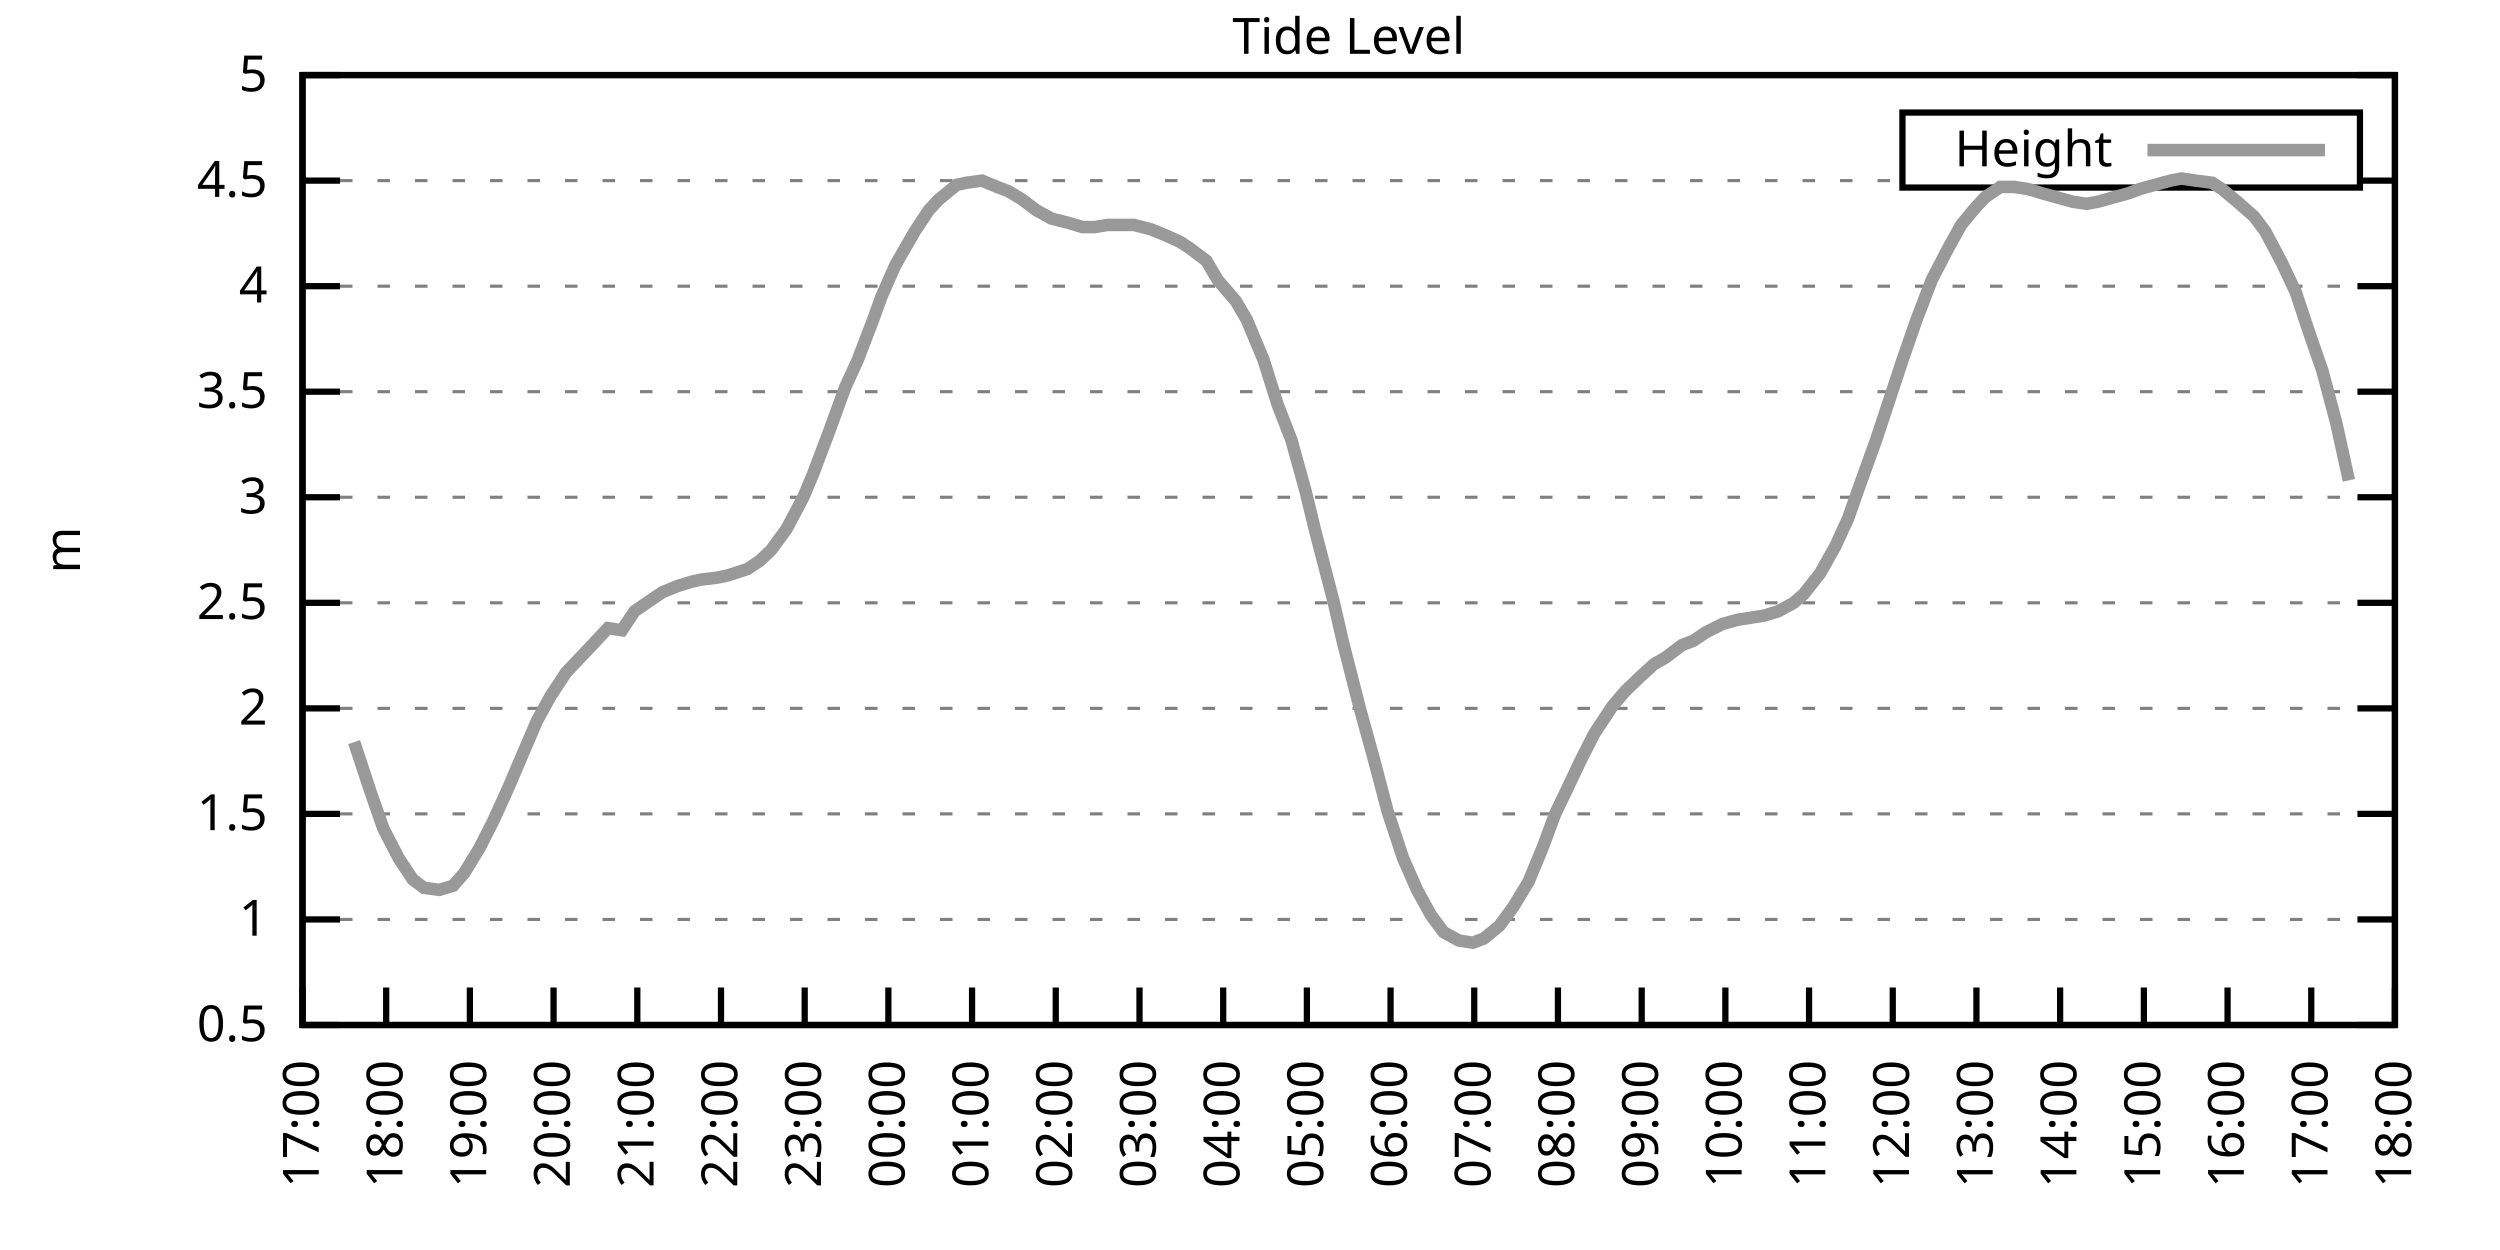
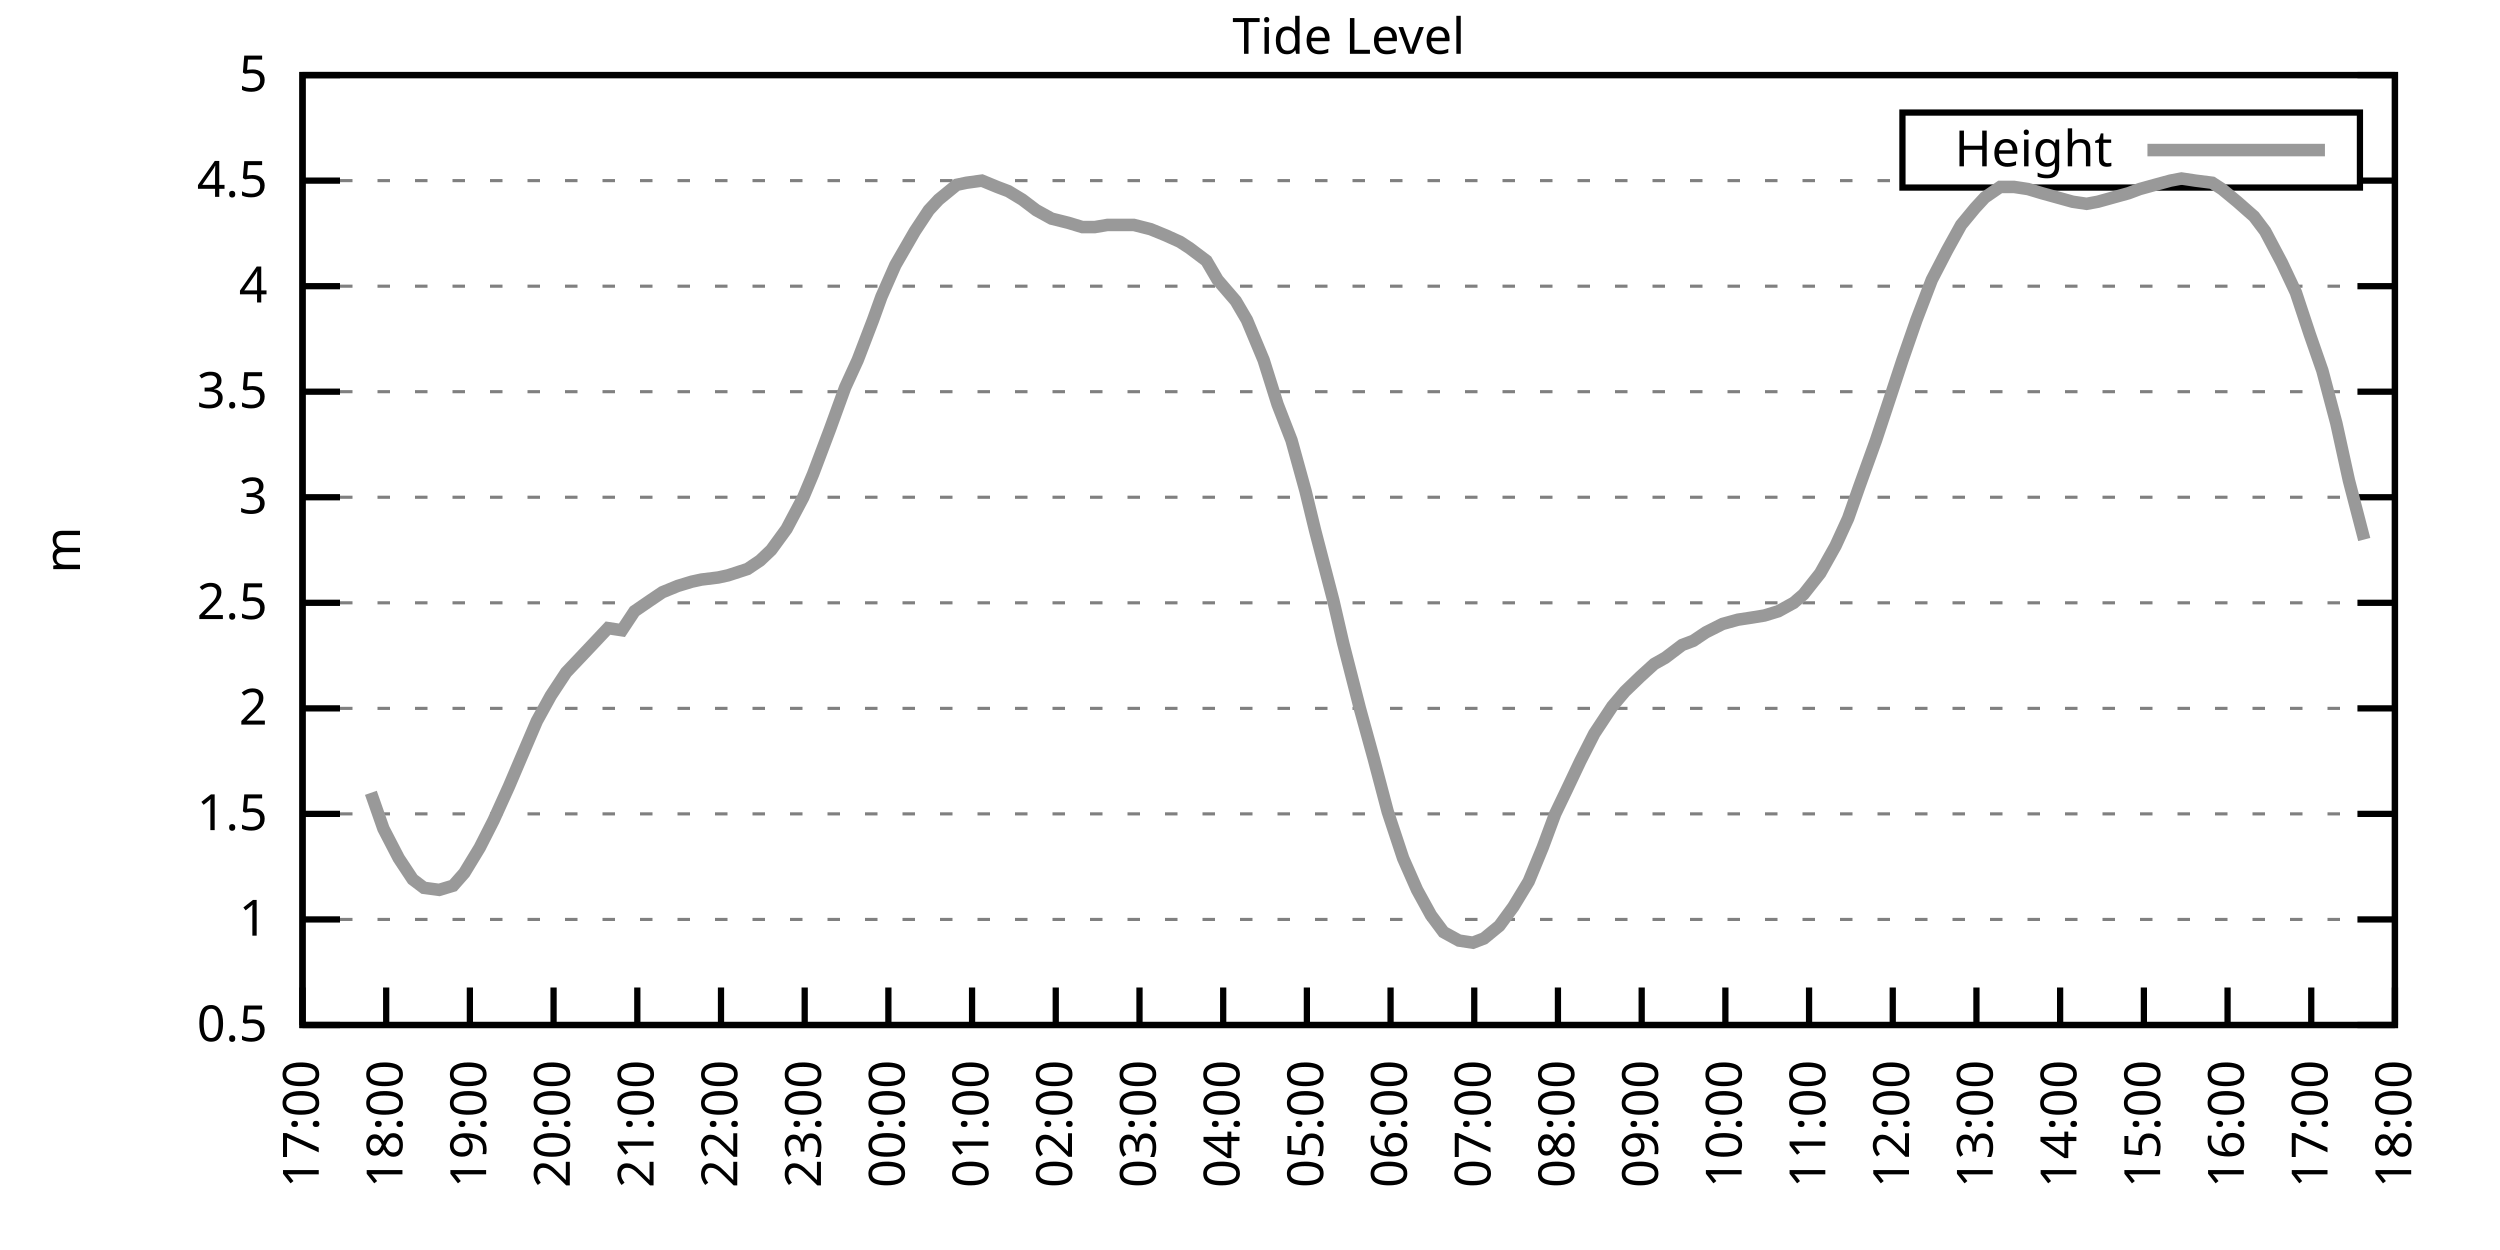
<svg xmlns="http://www.w3.org/2000/svg" xmlns:xlink="http://www.w3.org/1999/xlink" width="400" height="200" viewBox="0 0 400 200">
  <g id="gnuplot_canvas">
    <rect x="0" y="0" width="400" height="200" fill="none" />
    <defs>
      <circle id="gpDot" r="0.5" stroke-width="0.5" stroke="currentColor" />
      <path id="gpPt0" stroke-width="0.333" stroke="currentColor" d="M-1,0 h2 M0,-1 v2" />
      <path id="gpPt1" stroke-width="0.333" stroke="currentColor" d="M-1,-1 L1,1 M1,-1 L-1,1" />
      <path id="gpPt2" stroke-width="0.333" stroke="currentColor" d="M-1,0 L1,0 M0,-1 L0,1 M-1,-1 L1,1 M-1,1 L1,-1" />
      <rect id="gpPt3" stroke-width="0.333" stroke="currentColor" x="-1" y="-1" width="2" height="2" />
      <rect id="gpPt4" stroke-width="0.333" stroke="currentColor" fill="currentColor" x="-1" y="-1" width="2" height="2" />
      <circle id="gpPt5" stroke-width="0.333" stroke="currentColor" cx="0" cy="0" r="1" />
      <use xlink:href="#gpPt5" id="gpPt6" fill="currentColor" stroke="none" />
      <path id="gpPt7" stroke-width="0.333" stroke="currentColor" d="M0,-1.33 L-1.33,0.67 L1.33,0.67 z" />
      <use xlink:href="#gpPt7" id="gpPt8" fill="currentColor" stroke="none" />
      <use xlink:href="#gpPt7" id="gpPt9" stroke="currentColor" transform="rotate(180)" />
      <use xlink:href="#gpPt9" id="gpPt10" fill="currentColor" stroke="none" />
      <use xlink:href="#gpPt3" id="gpPt11" stroke="currentColor" transform="rotate(45)" />
      <use xlink:href="#gpPt11" id="gpPt12" fill="currentColor" stroke="none" />
      <path id="gpPt13" stroke-width="0.333" stroke="currentColor" d="M0,1.330 L1.265,0.411 L0.782,-1.067 L-0.782,-1.076 L-1.265,0.411 z" />
      <use xlink:href="#gpPt13" id="gpPt14" fill="currentColor" stroke="none" />
      <filter id="textbox" filterUnits="objectBoundingBox" x="0" y="0" height="1" width="1">
        <feFlood flood-color="white" flood-opacity="1" result="bgnd" />
        <feComposite in="SourceGraphic" in2="bgnd" operator="atop" />
      </filter>
      <filter id="greybox" filterUnits="objectBoundingBox" x="0" y="0" height="1" width="1">
        <feFlood flood-color="lightgrey" flood-opacity="1" result="grey" />
        <feComposite in="SourceGraphic" in2="grey" operator="atop" />
      </filter>
    </defs>
    <g fill="none" color="white" stroke="currentColor" stroke-width="1.00" stroke-linecap="butt" stroke-linejoin="miter">
</g>
    <g fill="none" color="black" stroke="currentColor" stroke-width="1.00" stroke-linecap="butt" stroke-linejoin="miter">
      <g stroke="none" shape-rendering="crispEdges">
        <polygon fill="rgb(255, 255, 255)" points="48.40,164.00 383.18,164.00 383.18,12.02 48.40,12.02 " />
      </g>
    </g>
    <g fill="none" color="black" stroke="currentColor" stroke-width="1.00" stroke-linecap="butt" stroke-linejoin="miter">
</g>
    <g fill="none" color="black" stroke="black" stroke-width="0.50" stroke-linecap="butt" stroke-linejoin="miter">
</g>
    <g fill="none" color="gray" stroke="currentColor" stroke-width="0.50" stroke-linecap="butt" stroke-linejoin="miter">
      <path stroke="gray" stroke-dasharray="2,4" class="gridline" d="M48.40,164.00 L383.19,164.00  " />
    </g>
    <g fill="none" color="gray" stroke="gray" stroke-width="1.00" stroke-linecap="butt" stroke-linejoin="miter">
</g>
    <g fill="none" color="black" stroke="currentColor" stroke-width="1.00" stroke-linecap="butt" stroke-linejoin="miter">
      <path stroke="black" d="M48.40,164.00 L54.40,164.00 M383.19,164.00 L377.19,164.00  " />
      <g transform="translate(42.80,166.60)" stroke="none" fill="black" font-family="Sans" font-size="8.00" text-anchor="end">
        <text>
          <tspan font-family="Sans"> 0.5</tspan>
        </text>
      </g>
    </g>
    <g fill="none" color="black" stroke="currentColor" stroke-width="1.00" stroke-linecap="butt" stroke-linejoin="miter">
</g>
    <g fill="none" color="black" stroke="black" stroke-width="0.50" stroke-linecap="butt" stroke-linejoin="miter">
</g>
    <g fill="none" color="gray" stroke="currentColor" stroke-width="0.50" stroke-linecap="butt" stroke-linejoin="miter">
      <path stroke="gray" stroke-dasharray="2,4" class="gridline" d="M48.40,147.11 L383.19,147.11  " />
    </g>
    <g fill="none" color="gray" stroke="gray" stroke-width="1.00" stroke-linecap="butt" stroke-linejoin="miter">
</g>
    <g fill="none" color="black" stroke="currentColor" stroke-width="1.00" stroke-linecap="butt" stroke-linejoin="miter">
      <path stroke="black" d="M48.40,147.11 L54.40,147.11 M383.19,147.11 L377.19,147.11  " />
      <g transform="translate(42.80,149.71)" stroke="none" fill="black" font-family="Sans" font-size="8.00" text-anchor="end">
        <text>
          <tspan font-family="Sans"> 1</tspan>
        </text>
      </g>
    </g>
    <g fill="none" color="black" stroke="currentColor" stroke-width="1.00" stroke-linecap="butt" stroke-linejoin="miter">
</g>
    <g fill="none" color="black" stroke="black" stroke-width="0.50" stroke-linecap="butt" stroke-linejoin="miter">
</g>
    <g fill="none" color="gray" stroke="currentColor" stroke-width="0.50" stroke-linecap="butt" stroke-linejoin="miter">
      <path stroke="gray" stroke-dasharray="2,4" class="gridline" d="M48.40,130.22 L383.19,130.22  " />
    </g>
    <g fill="none" color="gray" stroke="gray" stroke-width="1.00" stroke-linecap="butt" stroke-linejoin="miter">
</g>
    <g fill="none" color="black" stroke="currentColor" stroke-width="1.00" stroke-linecap="butt" stroke-linejoin="miter">
      <path stroke="black" d="M48.40,130.22 L54.40,130.22 M383.19,130.22 L377.19,130.22  " />
      <g transform="translate(42.80,132.82)" stroke="none" fill="black" font-family="Sans" font-size="8.00" text-anchor="end">
        <text>
          <tspan font-family="Sans"> 1.5</tspan>
        </text>
      </g>
    </g>
    <g fill="none" color="black" stroke="currentColor" stroke-width="1.00" stroke-linecap="butt" stroke-linejoin="miter">
</g>
    <g fill="none" color="black" stroke="black" stroke-width="0.50" stroke-linecap="butt" stroke-linejoin="miter">
</g>
    <g fill="none" color="gray" stroke="currentColor" stroke-width="0.50" stroke-linecap="butt" stroke-linejoin="miter">
      <path stroke="gray" stroke-dasharray="2,4" class="gridline" d="M48.40,113.34 L383.19,113.34  " />
    </g>
    <g fill="none" color="gray" stroke="gray" stroke-width="1.00" stroke-linecap="butt" stroke-linejoin="miter">
</g>
    <g fill="none" color="black" stroke="currentColor" stroke-width="1.00" stroke-linecap="butt" stroke-linejoin="miter">
      <path stroke="black" d="M48.40,113.34 L54.40,113.34 M383.19,113.34 L377.19,113.34  " />
      <g transform="translate(42.80,115.94)" stroke="none" fill="black" font-family="Sans" font-size="8.00" text-anchor="end">
        <text>
          <tspan font-family="Sans"> 2</tspan>
        </text>
      </g>
    </g>
    <g fill="none" color="black" stroke="currentColor" stroke-width="1.00" stroke-linecap="butt" stroke-linejoin="miter">
</g>
    <g fill="none" color="black" stroke="black" stroke-width="0.50" stroke-linecap="butt" stroke-linejoin="miter">
</g>
    <g fill="none" color="gray" stroke="currentColor" stroke-width="0.50" stroke-linecap="butt" stroke-linejoin="miter">
      <path stroke="gray" stroke-dasharray="2,4" class="gridline" d="M48.40,96.45 L383.19,96.45  " />
    </g>
    <g fill="none" color="gray" stroke="gray" stroke-width="1.00" stroke-linecap="butt" stroke-linejoin="miter">
</g>
    <g fill="none" color="black" stroke="currentColor" stroke-width="1.00" stroke-linecap="butt" stroke-linejoin="miter">
      <path stroke="black" d="M48.40,96.45 L54.40,96.45 M383.19,96.45 L377.19,96.45  " />
      <g transform="translate(42.80,99.05)" stroke="none" fill="black" font-family="Sans" font-size="8.00" text-anchor="end">
        <text>
          <tspan font-family="Sans"> 2.5</tspan>
        </text>
      </g>
    </g>
    <g fill="none" color="black" stroke="currentColor" stroke-width="1.00" stroke-linecap="butt" stroke-linejoin="miter">
</g>
    <g fill="none" color="black" stroke="black" stroke-width="0.50" stroke-linecap="butt" stroke-linejoin="miter">
</g>
    <g fill="none" color="gray" stroke="currentColor" stroke-width="0.50" stroke-linecap="butt" stroke-linejoin="miter">
      <path stroke="gray" stroke-dasharray="2,4" class="gridline" d="M48.40,79.56 L383.19,79.56  " />
    </g>
    <g fill="none" color="gray" stroke="gray" stroke-width="1.00" stroke-linecap="butt" stroke-linejoin="miter">
</g>
    <g fill="none" color="black" stroke="currentColor" stroke-width="1.00" stroke-linecap="butt" stroke-linejoin="miter">
      <path stroke="black" d="M48.40,79.56 L54.40,79.56 M383.19,79.56 L377.19,79.56  " />
      <g transform="translate(42.80,82.16)" stroke="none" fill="black" font-family="Sans" font-size="8.00" text-anchor="end">
        <text>
          <tspan font-family="Sans"> 3</tspan>
        </text>
      </g>
    </g>
    <g fill="none" color="black" stroke="currentColor" stroke-width="1.00" stroke-linecap="butt" stroke-linejoin="miter">
</g>
    <g fill="none" color="black" stroke="black" stroke-width="0.50" stroke-linecap="butt" stroke-linejoin="miter">
</g>
    <g fill="none" color="gray" stroke="currentColor" stroke-width="0.50" stroke-linecap="butt" stroke-linejoin="miter">
      <path stroke="gray" stroke-dasharray="2,4" class="gridline" d="M48.40,62.67 L383.19,62.67  " />
    </g>
    <g fill="none" color="gray" stroke="gray" stroke-width="1.00" stroke-linecap="butt" stroke-linejoin="miter">
</g>
    <g fill="none" color="black" stroke="currentColor" stroke-width="1.00" stroke-linecap="butt" stroke-linejoin="miter">
      <path stroke="black" d="M48.40,62.67 L54.40,62.67 M383.19,62.67 L377.19,62.67  " />
      <g transform="translate(42.80,65.27)" stroke="none" fill="black" font-family="Sans" font-size="8.00" text-anchor="end">
        <text>
          <tspan font-family="Sans"> 3.5</tspan>
        </text>
      </g>
    </g>
    <g fill="none" color="black" stroke="currentColor" stroke-width="1.00" stroke-linecap="butt" stroke-linejoin="miter">
</g>
    <g fill="none" color="black" stroke="black" stroke-width="0.50" stroke-linecap="butt" stroke-linejoin="miter">
</g>
    <g fill="none" color="gray" stroke="currentColor" stroke-width="0.50" stroke-linecap="butt" stroke-linejoin="miter">
      <path stroke="gray" stroke-dasharray="2,4" class="gridline" d="M48.40,45.79 L383.19,45.79  " />
    </g>
    <g fill="none" color="gray" stroke="gray" stroke-width="1.00" stroke-linecap="butt" stroke-linejoin="miter">
</g>
    <g fill="none" color="black" stroke="currentColor" stroke-width="1.00" stroke-linecap="butt" stroke-linejoin="miter">
      <path stroke="black" d="M48.40,45.79 L54.40,45.79 M383.19,45.79 L377.19,45.79  " />
      <g transform="translate(42.80,48.39)" stroke="none" fill="black" font-family="Sans" font-size="8.00" text-anchor="end">
        <text>
          <tspan font-family="Sans"> 4</tspan>
        </text>
      </g>
    </g>
    <g fill="none" color="black" stroke="currentColor" stroke-width="1.00" stroke-linecap="butt" stroke-linejoin="miter">
</g>
    <g fill="none" color="black" stroke="black" stroke-width="0.50" stroke-linecap="butt" stroke-linejoin="miter">
</g>
    <g fill="none" color="gray" stroke="currentColor" stroke-width="0.50" stroke-linecap="butt" stroke-linejoin="miter">
      <path stroke="gray" stroke-dasharray="2,4" class="gridline" d="M48.40,28.90 L304.39,28.90 M377.59,28.90 L383.19,28.90  " />
    </g>
    <g fill="none" color="gray" stroke="gray" stroke-width="1.00" stroke-linecap="butt" stroke-linejoin="miter">
</g>
    <g fill="none" color="black" stroke="currentColor" stroke-width="1.00" stroke-linecap="butt" stroke-linejoin="miter">
      <path stroke="black" d="M48.40,28.90 L54.40,28.90 M383.19,28.90 L377.19,28.90  " />
      <g transform="translate(42.80,31.50)" stroke="none" fill="black" font-family="Sans" font-size="8.00" text-anchor="end">
        <text>
          <tspan font-family="Sans"> 4.5</tspan>
        </text>
      </g>
    </g>
    <g fill="none" color="black" stroke="currentColor" stroke-width="1.00" stroke-linecap="butt" stroke-linejoin="miter">
</g>
    <g fill="none" color="black" stroke="black" stroke-width="0.50" stroke-linecap="butt" stroke-linejoin="miter">
</g>
    <g fill="none" color="gray" stroke="currentColor" stroke-width="0.50" stroke-linecap="butt" stroke-linejoin="miter">
      <path stroke="gray" stroke-dasharray="2,4" class="gridline" d="M48.40,12.01 L383.19,12.01  " />
    </g>
    <g fill="none" color="gray" stroke="gray" stroke-width="1.00" stroke-linecap="butt" stroke-linejoin="miter">
</g>
    <g fill="none" color="black" stroke="currentColor" stroke-width="1.00" stroke-linecap="butt" stroke-linejoin="miter">
      <path stroke="black" d="M48.40,12.01 L54.40,12.01 M383.19,12.01 L377.19,12.01  " />
      <g transform="translate(42.80,14.61)" stroke="none" fill="black" font-family="Sans" font-size="8.00" text-anchor="end">
        <text>
          <tspan font-family="Sans"> 5</tspan>
        </text>
      </g>
    </g>
    <g fill="none" color="black" stroke="currentColor" stroke-width="1.00" stroke-linecap="butt" stroke-linejoin="miter">
      <path stroke="black" d="M48.40,164.00 L48.40,158.00  " />
      <g transform="translate(51.00,169.60) rotate(270.00)" stroke="none" fill="black" font-family="Sans" font-size="8.00" text-anchor="end">
        <text>
          <tspan font-family="Sans">17:00</tspan>
        </text>
      </g>
    </g>
    <g fill="none" color="black" stroke="currentColor" stroke-width="1.00" stroke-linecap="butt" stroke-linejoin="miter">
      <path stroke="black" d="M61.79,164.00 L61.79,158.00  " />
      <g transform="translate(64.39,169.60) rotate(270.00)" stroke="none" fill="black" font-family="Sans" font-size="8.00" text-anchor="end">
        <text>
          <tspan font-family="Sans">18:00</tspan>
        </text>
      </g>
    </g>
    <g fill="none" color="black" stroke="currentColor" stroke-width="1.00" stroke-linecap="butt" stroke-linejoin="miter">
      <path stroke="black" d="M75.18,164.00 L75.18,158.00  " />
      <g transform="translate(77.78,169.60) rotate(270.00)" stroke="none" fill="black" font-family="Sans" font-size="8.00" text-anchor="end">
        <text>
          <tspan font-family="Sans">19:00</tspan>
        </text>
      </g>
    </g>
    <g fill="none" color="black" stroke="currentColor" stroke-width="1.00" stroke-linecap="butt" stroke-linejoin="miter">
      <path stroke="black" d="M88.57,164.00 L88.57,158.00  " />
      <g transform="translate(91.17,169.60) rotate(270.00)" stroke="none" fill="black" font-family="Sans" font-size="8.00" text-anchor="end">
        <text>
          <tspan font-family="Sans">20:00</tspan>
        </text>
      </g>
    </g>
    <g fill="none" color="black" stroke="currentColor" stroke-width="1.00" stroke-linecap="butt" stroke-linejoin="miter">
      <path stroke="black" d="M101.97,164.00 L101.97,158.00  " />
      <g transform="translate(104.57,169.60) rotate(270.00)" stroke="none" fill="black" font-family="Sans" font-size="8.00" text-anchor="end">
        <text>
          <tspan font-family="Sans">21:00</tspan>
        </text>
      </g>
    </g>
    <g fill="none" color="black" stroke="currentColor" stroke-width="1.00" stroke-linecap="butt" stroke-linejoin="miter">
      <path stroke="black" d="M115.36,164.00 L115.36,158.00  " />
      <g transform="translate(117.96,169.60) rotate(270.00)" stroke="none" fill="black" font-family="Sans" font-size="8.00" text-anchor="end">
        <text>
          <tspan font-family="Sans">22:00</tspan>
        </text>
      </g>
    </g>
    <g fill="none" color="black" stroke="currentColor" stroke-width="1.00" stroke-linecap="butt" stroke-linejoin="miter">
      <path stroke="black" d="M128.75,164.00 L128.75,158.00  " />
      <g transform="translate(131.35,169.60) rotate(270.00)" stroke="none" fill="black" font-family="Sans" font-size="8.00" text-anchor="end">
        <text>
          <tspan font-family="Sans">23:00</tspan>
        </text>
      </g>
    </g>
    <g fill="none" color="black" stroke="currentColor" stroke-width="1.00" stroke-linecap="butt" stroke-linejoin="miter">
      <path stroke="black" d="M142.14,164.00 L142.14,158.00  " />
      <g transform="translate(144.74,169.60) rotate(270.00)" stroke="none" fill="black" font-family="Sans" font-size="8.00" text-anchor="end">
        <text>
          <tspan font-family="Sans">00:00</tspan>
        </text>
      </g>
    </g>
    <g fill="none" color="black" stroke="currentColor" stroke-width="1.00" stroke-linecap="butt" stroke-linejoin="miter">
      <path stroke="black" d="M155.53,164.00 L155.53,158.00  " />
      <g transform="translate(158.13,169.60) rotate(270.00)" stroke="none" fill="black" font-family="Sans" font-size="8.00" text-anchor="end">
        <text>
          <tspan font-family="Sans">01:00</tspan>
        </text>
      </g>
    </g>
    <g fill="none" color="black" stroke="currentColor" stroke-width="1.00" stroke-linecap="butt" stroke-linejoin="miter">
      <path stroke="black" d="M168.92,164.00 L168.92,158.00  " />
      <g transform="translate(171.52,169.60) rotate(270.00)" stroke="none" fill="black" font-family="Sans" font-size="8.00" text-anchor="end">
        <text>
          <tspan font-family="Sans">02:00</tspan>
        </text>
      </g>
    </g>
    <g fill="none" color="black" stroke="currentColor" stroke-width="1.00" stroke-linecap="butt" stroke-linejoin="miter">
      <path stroke="black" d="M182.32,164.00 L182.32,158.00  " />
      <g transform="translate(184.92,169.60) rotate(270.00)" stroke="none" fill="black" font-family="Sans" font-size="8.00" text-anchor="end">
        <text>
          <tspan font-family="Sans">03:00</tspan>
        </text>
      </g>
    </g>
    <g fill="none" color="black" stroke="currentColor" stroke-width="1.00" stroke-linecap="butt" stroke-linejoin="miter">
      <path stroke="black" d="M195.71,164.00 L195.71,158.00  " />
      <g transform="translate(198.31,169.60) rotate(270.00)" stroke="none" fill="black" font-family="Sans" font-size="8.00" text-anchor="end">
        <text>
          <tspan font-family="Sans">04:00</tspan>
        </text>
      </g>
    </g>
    <g fill="none" color="black" stroke="currentColor" stroke-width="1.00" stroke-linecap="butt" stroke-linejoin="miter">
      <path stroke="black" d="M209.10,164.00 L209.10,158.00  " />
      <g transform="translate(211.70,169.60) rotate(270.00)" stroke="none" fill="black" font-family="Sans" font-size="8.00" text-anchor="end">
        <text>
          <tspan font-family="Sans">05:00</tspan>
        </text>
      </g>
    </g>
    <g fill="none" color="black" stroke="currentColor" stroke-width="1.00" stroke-linecap="butt" stroke-linejoin="miter">
      <path stroke="black" d="M222.49,164.00 L222.49,158.00  " />
      <g transform="translate(225.09,169.60) rotate(270.00)" stroke="none" fill="black" font-family="Sans" font-size="8.00" text-anchor="end">
        <text>
          <tspan font-family="Sans">06:00</tspan>
        </text>
      </g>
    </g>
    <g fill="none" color="black" stroke="currentColor" stroke-width="1.00" stroke-linecap="butt" stroke-linejoin="miter">
      <path stroke="black" d="M235.88,164.00 L235.88,158.00  " />
      <g transform="translate(238.48,169.60) rotate(270.00)" stroke="none" fill="black" font-family="Sans" font-size="8.00" text-anchor="end">
        <text>
          <tspan font-family="Sans">07:00</tspan>
        </text>
      </g>
    </g>
    <g fill="none" color="black" stroke="currentColor" stroke-width="1.00" stroke-linecap="butt" stroke-linejoin="miter">
      <path stroke="black" d="M249.27,164.00 L249.27,158.00  " />
      <g transform="translate(251.87,169.60) rotate(270.00)" stroke="none" fill="black" font-family="Sans" font-size="8.00" text-anchor="end">
        <text>
          <tspan font-family="Sans">08:00</tspan>
        </text>
      </g>
    </g>
    <g fill="none" color="black" stroke="currentColor" stroke-width="1.00" stroke-linecap="butt" stroke-linejoin="miter">
      <path stroke="black" d="M262.67,164.00 L262.67,158.00  " />
      <g transform="translate(265.27,169.60) rotate(270.00)" stroke="none" fill="black" font-family="Sans" font-size="8.00" text-anchor="end">
        <text>
          <tspan font-family="Sans">09:00</tspan>
        </text>
      </g>
    </g>
    <g fill="none" color="black" stroke="currentColor" stroke-width="1.00" stroke-linecap="butt" stroke-linejoin="miter">
      <path stroke="black" d="M276.06,164.00 L276.06,158.00  " />
      <g transform="translate(278.66,169.60) rotate(270.00)" stroke="none" fill="black" font-family="Sans" font-size="8.00" text-anchor="end">
        <text>
          <tspan font-family="Sans">10:00</tspan>
        </text>
      </g>
    </g>
    <g fill="none" color="black" stroke="currentColor" stroke-width="1.00" stroke-linecap="butt" stroke-linejoin="miter">
      <path stroke="black" d="M289.45,164.00 L289.45,158.00  " />
      <g transform="translate(292.05,169.60) rotate(270.00)" stroke="none" fill="black" font-family="Sans" font-size="8.00" text-anchor="end">
        <text>
          <tspan font-family="Sans">11:00</tspan>
        </text>
      </g>
    </g>
    <g fill="none" color="black" stroke="currentColor" stroke-width="1.00" stroke-linecap="butt" stroke-linejoin="miter">
      <path stroke="black" d="M302.84,164.00 L302.84,158.00  " />
      <g transform="translate(305.44,169.60) rotate(270.00)" stroke="none" fill="black" font-family="Sans" font-size="8.00" text-anchor="end">
        <text>
          <tspan font-family="Sans">12:00</tspan>
        </text>
      </g>
    </g>
    <g fill="none" color="black" stroke="currentColor" stroke-width="1.00" stroke-linecap="butt" stroke-linejoin="miter">
      <path stroke="black" d="M316.23,164.00 L316.23,158.00  " />
      <g transform="translate(318.83,169.60) rotate(270.00)" stroke="none" fill="black" font-family="Sans" font-size="8.00" text-anchor="end">
        <text>
          <tspan font-family="Sans">13:00</tspan>
        </text>
      </g>
    </g>
    <g fill="none" color="black" stroke="currentColor" stroke-width="1.00" stroke-linecap="butt" stroke-linejoin="miter">
      <path stroke="black" d="M329.62,164.00 L329.62,158.00  " />
      <g transform="translate(332.22,169.60) rotate(270.00)" stroke="none" fill="black" font-family="Sans" font-size="8.00" text-anchor="end">
        <text>
          <tspan font-family="Sans">14:00</tspan>
        </text>
      </g>
    </g>
    <g fill="none" color="black" stroke="currentColor" stroke-width="1.00" stroke-linecap="butt" stroke-linejoin="miter">
      <path stroke="black" d="M343.02,164.00 L343.02,158.00  " />
      <g transform="translate(345.62,169.60) rotate(270.00)" stroke="none" fill="black" font-family="Sans" font-size="8.00" text-anchor="end">
        <text>
          <tspan font-family="Sans">15:00</tspan>
        </text>
      </g>
    </g>
    <g fill="none" color="black" stroke="currentColor" stroke-width="1.00" stroke-linecap="butt" stroke-linejoin="miter">
      <path stroke="black" d="M356.41,164.00 L356.41,158.00  " />
      <g transform="translate(359.01,169.60) rotate(270.00)" stroke="none" fill="black" font-family="Sans" font-size="8.00" text-anchor="end">
        <text>
          <tspan font-family="Sans">16:00</tspan>
        </text>
      </g>
    </g>
    <g fill="none" color="black" stroke="currentColor" stroke-width="1.00" stroke-linecap="butt" stroke-linejoin="miter">
      <path stroke="black" d="M369.80,164.00 L369.80,158.00  " />
      <g transform="translate(372.40,169.60) rotate(270.00)" stroke="none" fill="black" font-family="Sans" font-size="8.00" text-anchor="end">
        <text>
          <tspan font-family="Sans">17:00</tspan>
        </text>
      </g>
    </g>
    <g fill="none" color="black" stroke="currentColor" stroke-width="1.00" stroke-linecap="butt" stroke-linejoin="miter">
      <path stroke="black" d="M383.19,164.00 L383.19,158.00  " />
      <g transform="translate(385.79,169.60) rotate(270.00)" stroke="none" fill="black" font-family="Sans" font-size="8.00" text-anchor="end">
        <text>
          <tspan font-family="Sans">18:00</tspan>
        </text>
      </g>
    </g>
    <g fill="none" color="black" stroke="currentColor" stroke-width="1.00" stroke-linecap="butt" stroke-linejoin="miter">
</g>
    <g fill="none" color="black" stroke="currentColor" stroke-width="1.00" stroke-linecap="butt" stroke-linejoin="miter">
      <path stroke="black" d="M48.40,12.01 L48.40,164.00 L383.19,164.00 L383.19,12.01 L48.40,12.01 Z  " />
    </g>
    <g fill="none" color="black" stroke="currentColor" stroke-width="1.00" stroke-linecap="butt" stroke-linejoin="miter">
</g>
    <g fill="none" color="black" stroke="currentColor" stroke-width="1.00" stroke-linecap="butt" stroke-linejoin="miter">
      <path stroke="black" d="M304.39,30.01 L304.39,18.01 L377.59,18.01 L377.59,30.01 L304.39,30.01 Z  " />
    </g>
    <g id="Tide_level_plot_1">
      <g fill="none" color="white" stroke="black" stroke-width="2.00" stroke-linecap="butt" stroke-linejoin="miter">
</g>
      <g fill="none" color="black" stroke="currentColor" stroke-width="2.00" stroke-linecap="butt" stroke-linejoin="miter">
        <g transform="translate(337.99,26.61)" stroke="none" fill="black" font-family="Sans" font-size="8.00" text-anchor="end">
          <text>
            <tspan font-family="Sans">Height</tspan>
          </text>
        </g>
      </g>
      <g fill="none" color="black" stroke="currentColor" stroke-width="2.00" stroke-linecap="butt" stroke-linejoin="miter">
-         <path stroke="rgb(153, 153, 153)" d="M343.59,24.01 L371.99,24.01 M56.66,118.74 L59.34,126.85 L61.35,132.59 L63.80,137.32 L66.03,140.69 L67.82,142.05   L70.27,142.38 L72.50,141.71 L74.29,139.68 L76.75,135.63 L78.98,131.24 L81.43,125.83 L83.44,121.11 L85.90,115.36   L88.13,111.31 L90.58,107.59 L92.82,105.23 L95.05,102.87 L97.28,100.50 L99.51,100.84 L101.52,97.80 L103.98,96.11   L105.98,94.76 L108.44,93.75 L110.67,93.07 L112.23,92.73 L114.91,92.40 L116.47,92.06 L119.60,91.04 L121.61,89.69   L123.39,88.00 L125.85,84.63 L128.53,79.56 L130.09,75.85 L132.77,68.75 L135.22,62.00 L137.23,57.61 L139.69,51.19   L141.03,47.47 L143.26,42.41 L146.38,37.00 L148.61,33.63 L150.18,31.94 L153.08,29.57 L154.64,29.24 L157.10,28.90   L159.55,29.91 L161.34,30.59 L163.57,31.94 L165.80,33.63 L168.25,34.98 L170.93,35.65 L173.17,36.33 L175.17,36.33   L177.18,35.99 L179.86,35.99 L181.42,35.99 L184.10,36.67 L186.56,37.68 L188.79,38.69 L190.35,39.71 L193.03,41.73   L194.81,44.77 L197.72,48.15 L199.50,51.19 L202.18,57.61 L204.41,64.70 L206.64,70.44 L208.88,78.55 L210.44,84.97   L213.34,96.11 L214.90,102.87 L217.58,113.34 L219.81,121.44 L222.04,129.89 L224.50,137.32 L226.73,142.38 L228.96,146.44   L230.97,149.14 L233.43,150.49 L235.66,150.83 L237.44,150.15 L239.90,148.13 L242.13,145.09 L244.59,141.03 L246.82,135.63   L248.83,130.22 L250.61,126.51 L252.85,121.78 L255.08,117.39 L257.98,113.00 L259.99,110.63 L262.44,108.27 L264.67,106.24   L266.46,105.23 L269.14,103.20 L270.92,102.53 L272.93,101.18 L275.61,99.83 L278.07,99.15 L280.30,98.81 L282.31,98.48   L284.54,97.80 L286.99,96.45 L288.56,95.10 L291.23,91.72 L293.69,87.33 L295.70,82.94 L297.48,77.87 L300.16,70.44   L302.62,63.01 L304.40,57.61 L306.63,51.19 L309.09,44.77 L311.54,40.04 L313.78,35.99 L316.01,33.29 L317.57,31.60   L320.03,29.91 L322.26,29.91 L324.49,30.25 L326.72,30.92 L329.18,31.60 L331.63,32.28 L333.86,32.61 L335.65,32.28   L338.10,31.60 L340.56,30.92 L342.35,30.25 L344.80,29.57 L347.26,28.90 L349.04,28.56 L351.27,28.90 L353.95,29.24   L355.51,30.25 L357.97,32.28 L360.65,34.64 L362.43,37.00 L365.11,42.07 L367.34,46.80 L369.58,53.55 L371.58,59.30   L373.82,67.74 L375.82,76.86  " />
+         <path stroke="rgb(153, 153, 153)" d="M343.59,24.01 L371.99,24.01 M59.34,126.85 L61.35,132.59 L63.80,137.32 L66.03,140.69 L67.82,142.05 L70.27,142.38   L72.50,141.71 L74.29,139.68 L76.75,135.63 L78.98,131.24 L81.43,125.83 L83.44,121.11 L85.90,115.36 L88.13,111.31   L90.58,107.59 L92.82,105.23 L95.05,102.87 L97.28,100.50 L99.51,100.84 L101.52,97.80 L103.98,96.11 L105.98,94.76   L108.44,93.75 L110.67,93.07 L112.23,92.73 L114.91,92.40 L116.47,92.06 L119.60,91.04 L121.61,89.69 L123.39,88.00   L125.85,84.63 L128.53,79.56 L130.09,75.85 L132.77,68.75 L135.22,62.00 L137.23,57.61 L139.69,51.19 L141.03,47.47   L143.26,42.41 L146.38,37.00 L148.61,33.63 L150.18,31.94 L153.08,29.57 L154.64,29.24 L157.10,28.90 L159.55,29.91   L161.34,30.59 L163.57,31.94 L165.80,33.63 L168.25,34.98 L170.93,35.65 L173.17,36.33 L175.17,36.33 L177.18,35.99   L179.86,35.99 L181.42,35.99 L184.10,36.67 L186.56,37.68 L188.79,38.69 L190.35,39.71 L193.03,41.73 L194.81,44.77   L197.72,48.15 L199.50,51.19 L202.18,57.61 L204.41,64.70 L206.64,70.44 L208.88,78.55 L210.44,84.97 L213.34,96.11   L214.90,102.87 L217.58,113.34 L219.81,121.44 L222.04,129.89 L224.50,137.32 L226.73,142.38 L228.96,146.44 L230.97,149.14   L233.43,150.49 L235.66,150.83 L237.44,150.15 L239.90,148.13 L242.13,145.09 L244.59,141.03 L246.82,135.63 L248.83,130.22   L250.61,126.51 L252.85,121.78 L255.08,117.39 L257.98,113.00 L259.99,110.63 L262.44,108.27 L264.67,106.24 L266.46,105.23   L269.14,103.20 L270.92,102.53 L272.93,101.18 L275.61,99.83 L278.07,99.15 L280.30,98.81 L282.31,98.48 L284.54,97.80   L286.99,96.45 L288.56,95.10 L291.23,91.72 L293.69,87.33 L295.70,82.94 L297.48,77.87 L300.16,70.44 L302.62,63.01   L304.40,57.61 L306.63,51.19 L309.09,44.77 L311.54,40.04 L313.78,35.99 L316.01,33.29 L317.57,31.60 L320.03,29.91   L322.26,29.91 L324.49,30.25 L326.72,30.92 L329.18,31.60 L331.63,32.28 L333.86,32.61 L335.65,32.28 L338.10,31.60   L340.56,30.92 L342.35,30.25 L344.80,29.57 L347.26,28.90 L349.04,28.56 L351.27,28.90 L353.95,29.24 L355.51,30.25   L357.97,32.28 L360.65,34.64 L362.43,37.00 L365.11,42.07 L367.34,46.80 L369.58,53.55 L371.58,59.30 L373.82,67.74   L375.82,76.86 L378.28,86.32  " />
      </g>
    </g>
    <g fill="none" color="black" stroke="currentColor" stroke-width="2.00" stroke-linecap="butt" stroke-linejoin="miter">
</g>
    <g fill="none" color="black" stroke="black" stroke-width="1.00" stroke-linecap="butt" stroke-linejoin="miter">
</g>
    <g fill="none" color="black" stroke="currentColor" stroke-width="1.00" stroke-linecap="butt" stroke-linejoin="miter">
      <path stroke="black" d="M48.40,12.01 L48.40,164.00 L383.19,164.00 L383.19,12.01 L48.40,12.01 Z  " />
      <g transform="translate(12.80,88.01) rotate(270.00)" stroke="none" fill="black" font-family="Sans" font-size="8.00" text-anchor="middle">
        <text>
          <tspan font-family="Sans">m</tspan>
        </text>
      </g>
    </g>
    <g fill="none" color="black" stroke="currentColor" stroke-width="1.00" stroke-linecap="butt" stroke-linejoin="miter">
</g>
    <g fill="none" color="black" stroke="currentColor" stroke-width="1.00" stroke-linecap="butt" stroke-linejoin="miter">
      <g transform="translate(215.79,8.61)" stroke="none" fill="black" font-family="Sans" font-size="8.00" text-anchor="middle">
        <text>
          <tspan font-family="Sans">Tide Level</tspan>
        </text>
      </g>
    </g>
    <g fill="none" color="black" stroke="currentColor" stroke-width="1.00" stroke-linecap="butt" stroke-linejoin="miter">
</g>
  </g>
</svg>
